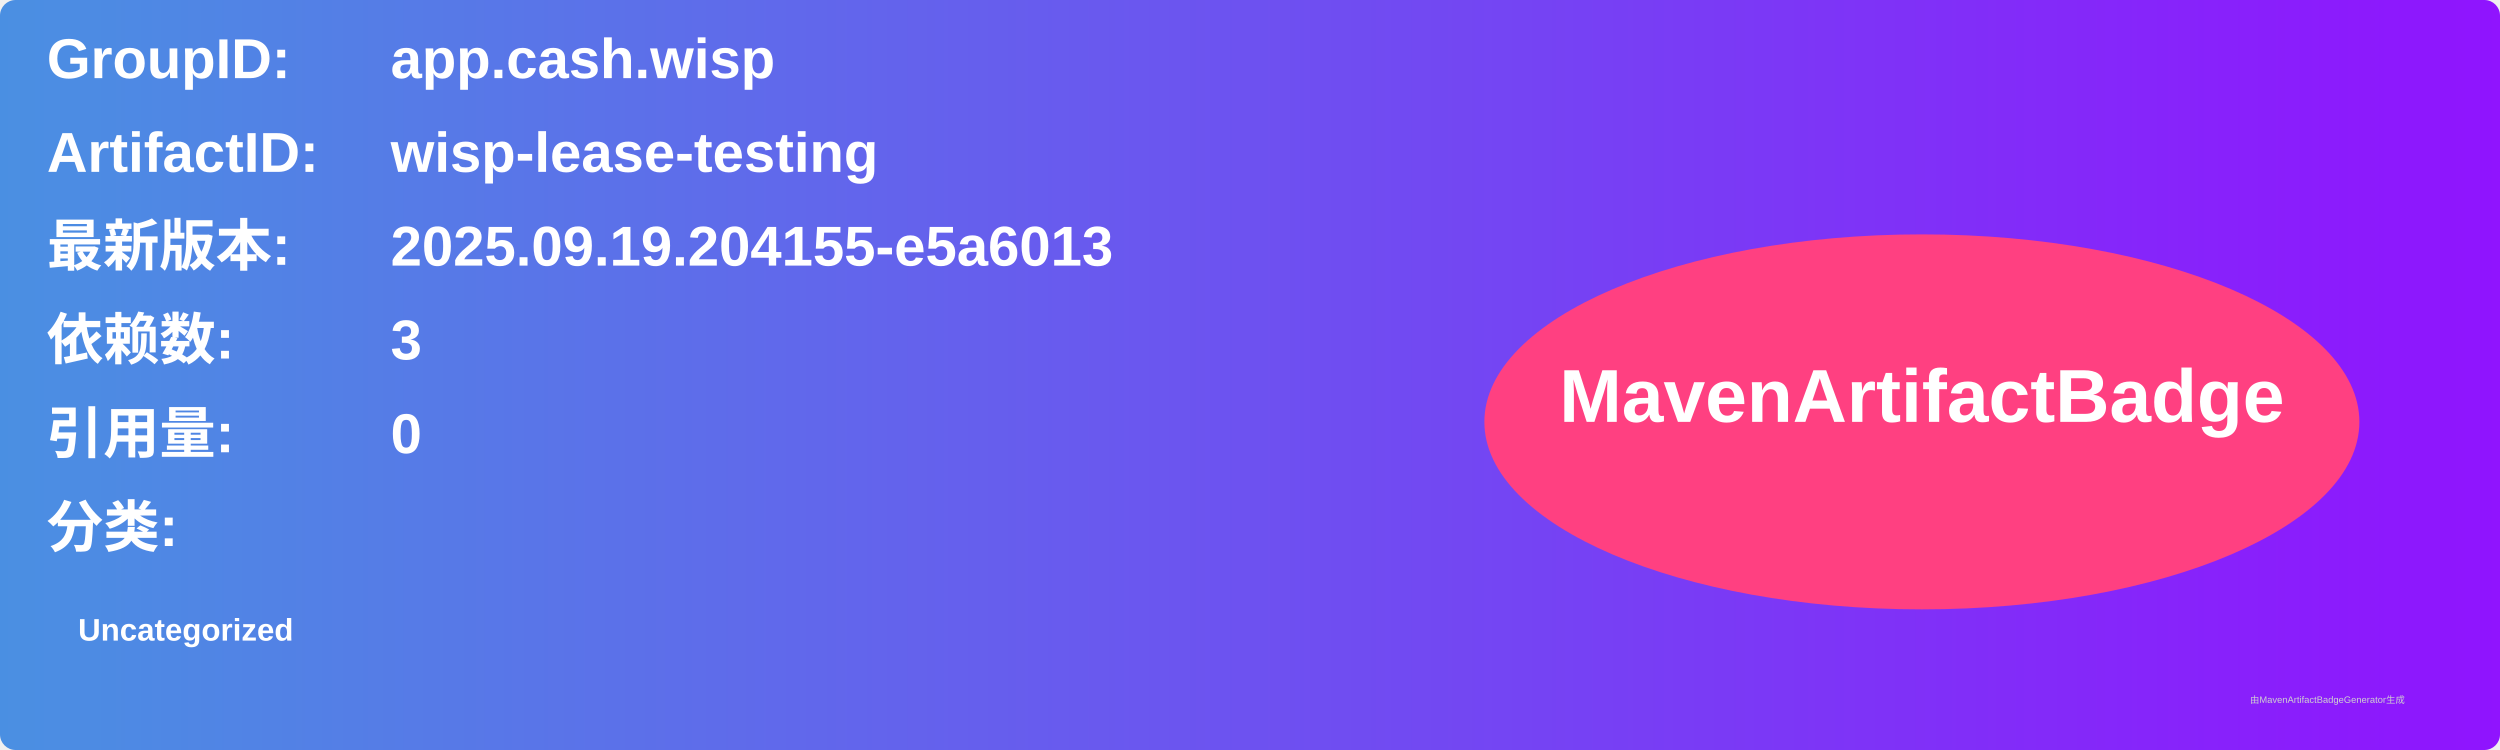
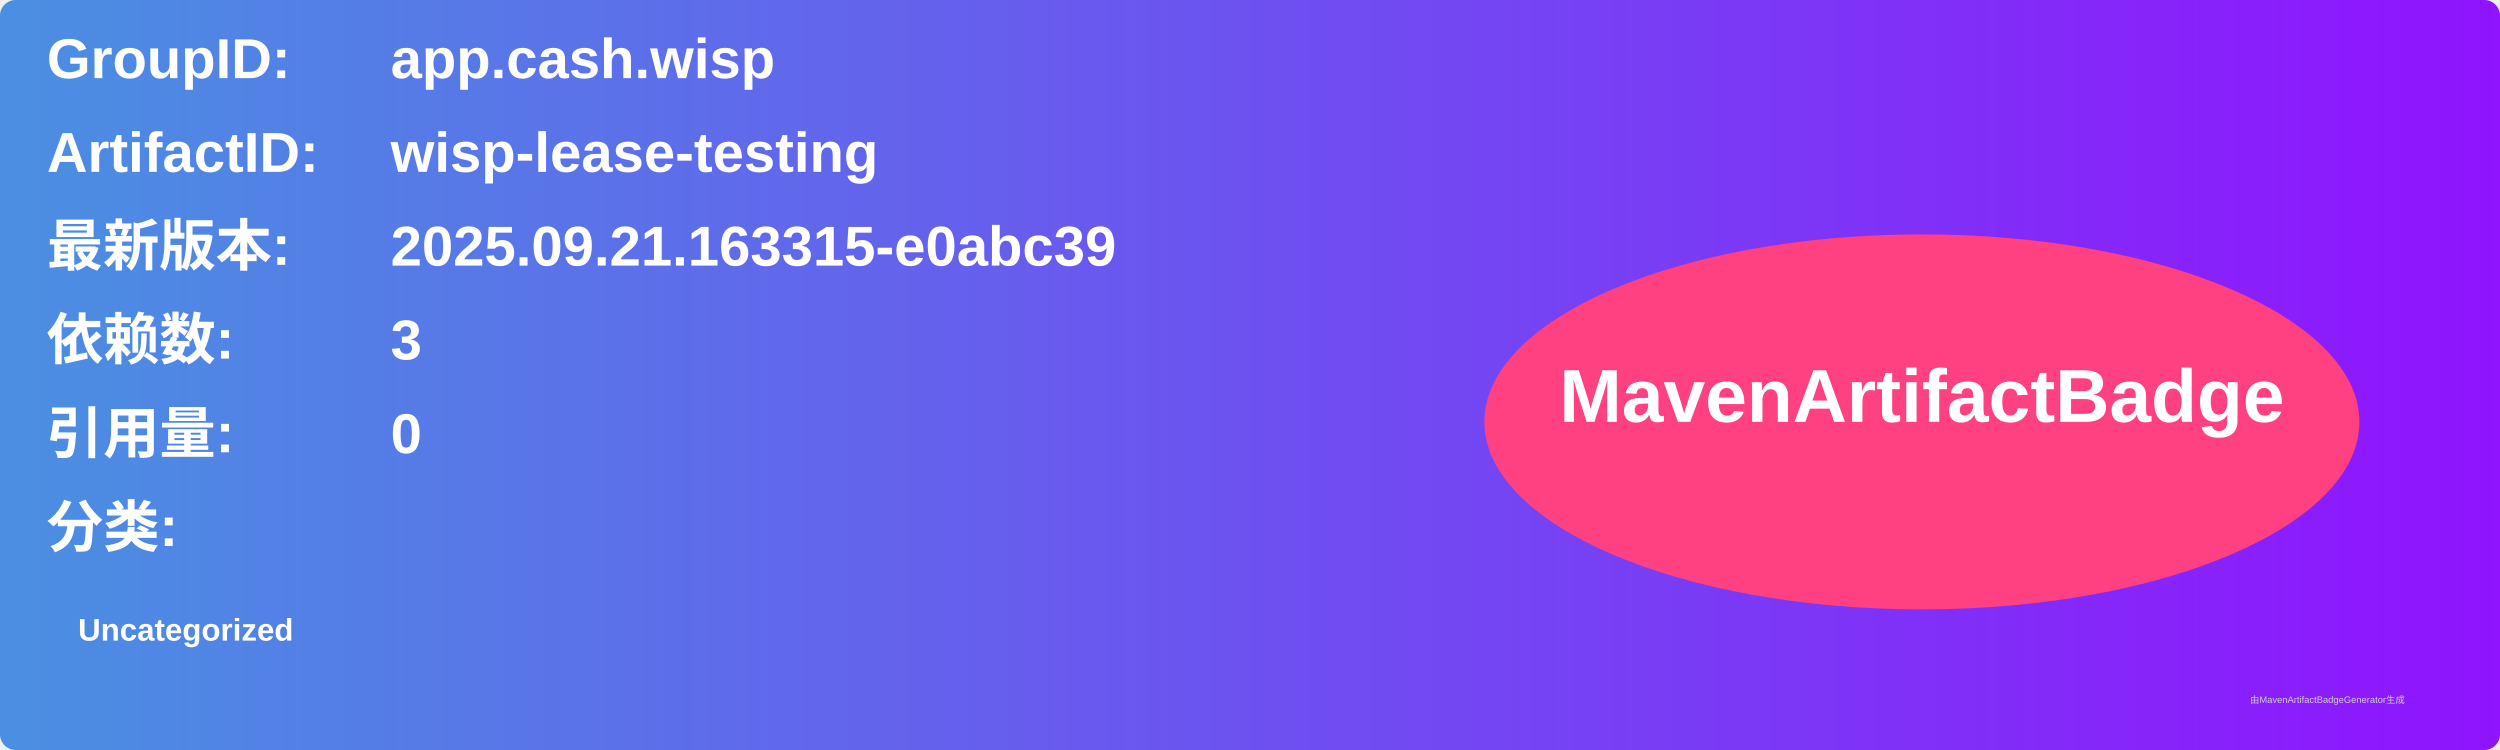
<svg xmlns="http://www.w3.org/2000/svg" width="800" height="240" viewBox="0 0 800 240">
  <linearGradient id="grad" x1="0%" y1="0%" x2="100%" y2="0%">
    <stop offset="0%" stop-color="#4a90e2" />
    <stop offset="100%" stop-color="#9013fe" />
  </linearGradient>
  <rect width="100%" height="100%" rx="5" ry="5" fill="url(#grad)" />
  <g transform="translate(15, 15)">
    <text x="0" y="10" font-family="Arial" font-size="18" fill="white" font-weight="bold" width="260">GroupID:</text>
    <text x="110" y="10" font-family="Arial" font-size="18" fill="white" font-weight="bold" width="460">app.cash.wisp</text>
    <text x="0" y="40" font-family="Arial" font-size="18" fill="white" font-weight="bold" width="260">ArtifactID:</text>
    <text x="110" y="40" font-family="Arial" font-size="18" fill="white" font-weight="bold" width="460">wisp-lease-testing</text>
    <text x="0" y="70" font-family="Arial" font-size="18" fill="white" font-weight="bold">最新版本:</text>
    <text x="110" y="70" font-family="Arial" font-size="18" fill="white" font-weight="bold">
-       <tspan font-weight="bold">2025.09.19.204155-e5a6013</tspan>
+       <tspan font-weight="bold">2025.09.21.163315-e0abc39</tspan>
    </text>
    <text x="0" y="100" font-family="Arial" font-size="18" fill="white" font-weight="bold">依赖数: </text>
    <text x="110" y="100" font-family="Arial" font-size="18" fill="white">
      <tspan font-weight="bold">3</tspan>
    </text>
    <text x="0" y="130" font-family="Arial" font-size="18" fill="white" font-weight="bold">引用量: </text>
    <text x="110" y="130" font-family="Arial" font-size="18" fill="white">
      <tspan font-weight="bold">0</tspan>
    </text>
    <text x="0" y="160" font-family="Arial" font-size="18" fill="white" font-weight="bold">分类:</text>
    <text x="10" y="190" font-family="Arial" font-size="10" fill="white">
      <tspan font-weight="bold">Uncategorized</tspan>
    </text>
    <ellipse cx="600" cy="120" rx="140" ry="60" fill="#ff4081" />
    <text x="600" y="120" text-anchor="middle" font-family="Arial" font-size="24" fill="white" font-weight="bold">MavenArtifactBadge</text>
  </g>
  <text x="720" y="225" font-family="Arial" font-size="3" fill="#d0d0d0">由MavenArtifactBadgeGenerator生成</text>
</svg>
